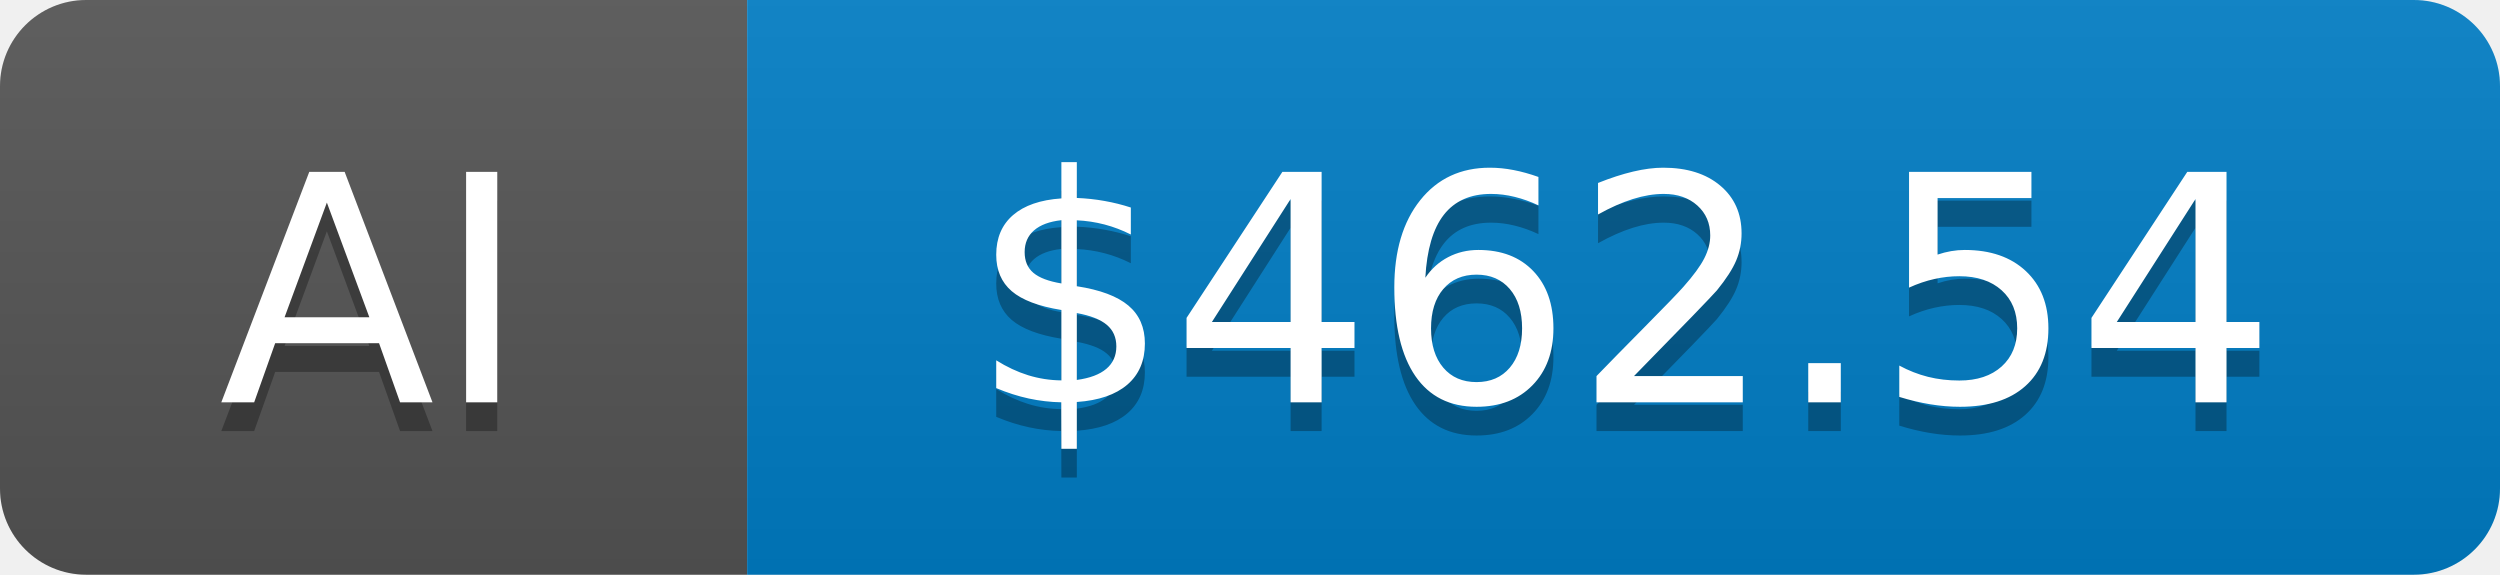
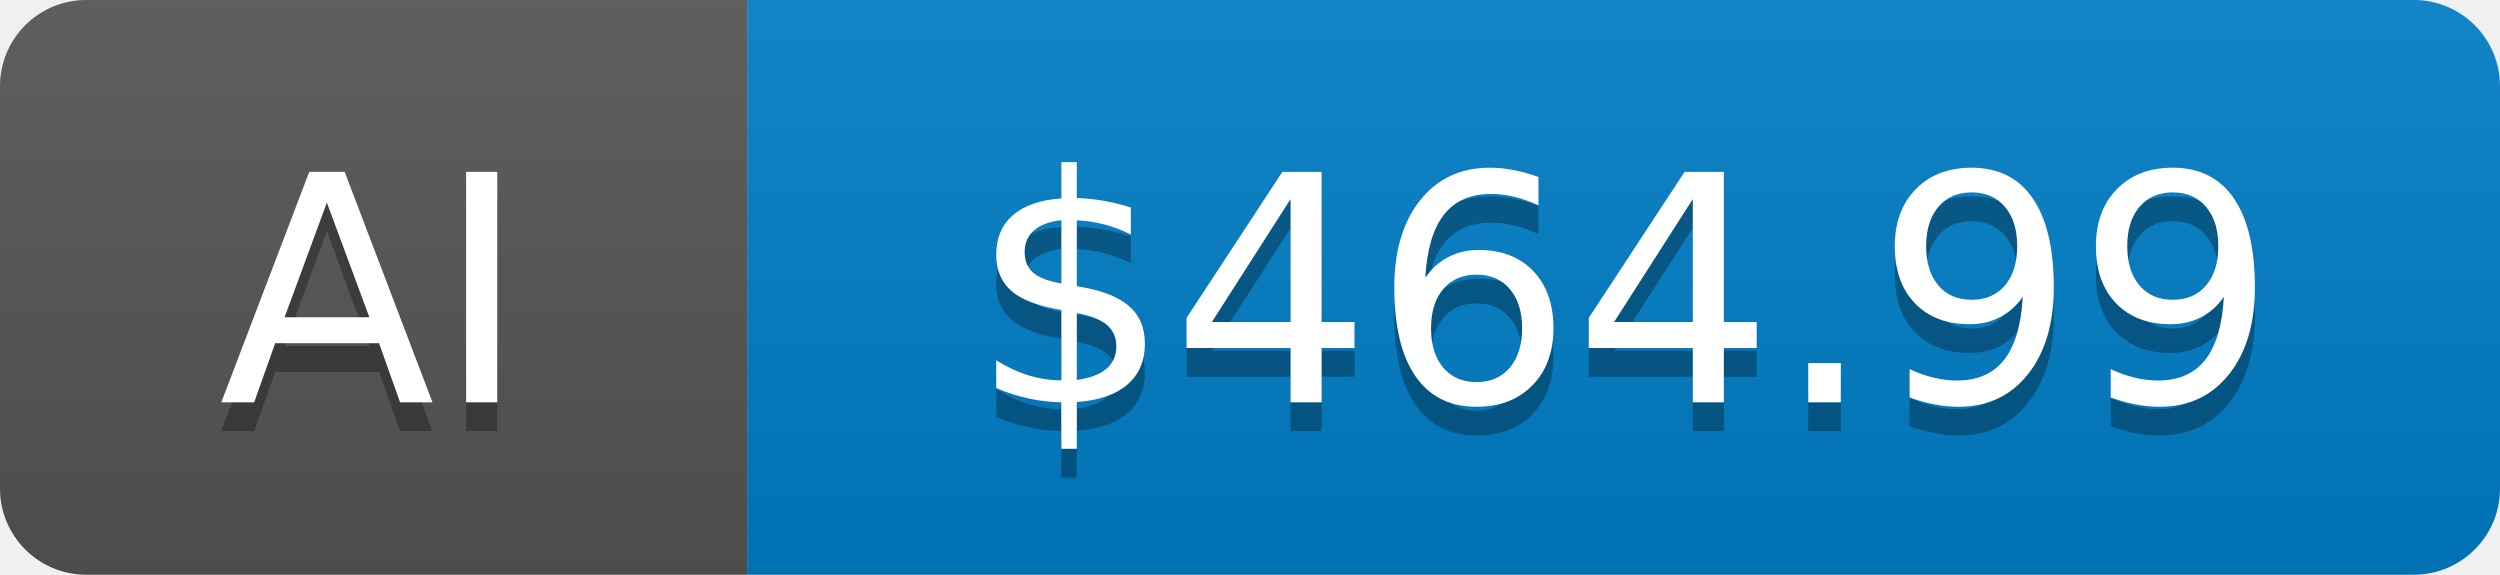
- <svg xmlns="http://www.w3.org/2000/svg" width="87" height="20" role="img" aria-label="AI: $462.54">
+ <svg xmlns="http://www.w3.org/2000/svg" width="87" height="20" role="img" aria-label="AI: $464.99">
  <linearGradient id="s" x2="0" y2="100%">
    <stop offset="0" stop-color="#bbb" stop-opacity=".1" />
    <stop offset="1" stop-opacity=".1" />
  </linearGradient>
  <clipPath id="r">
    <rect width="87" height="20" rx="3" fill="#fff" />
  </clipPath>
  <g clip-path="url(#r)">
    <rect width="26" height="20" fill="#555" />
    <rect x="26" width="61" height="20" fill="#007ec6" />
    <rect width="87" height="20" fill="url(#s)" />
  </g>
  <g fill="#fff" text-anchor="middle" font-family="Verdana,Geneva,DejaVu Sans,sans-serif" text-rendering="geometricPrecision" font-size="110">
    <text aria-hidden="true" x="130" y="150" fill="#010101" fill-opacity=".3" transform="scale(.1)">AI</text>
    <text x="130" y="140" transform="scale(.1)">AI</text>
-     <text aria-hidden="true" x="565" y="150" fill="#010101" fill-opacity=".3" transform="scale(.1)">$462.54</text>
-     <text x="565" y="140" transform="scale(.1)">$462.54</text>
+     <text aria-hidden="true" x="565" y="150" fill="#010101" fill-opacity=".3" transform="scale(.1)">$464.99</text>
+     <text x="565" y="140" transform="scale(.1)">$464.99</text>
  </g>
</svg>
